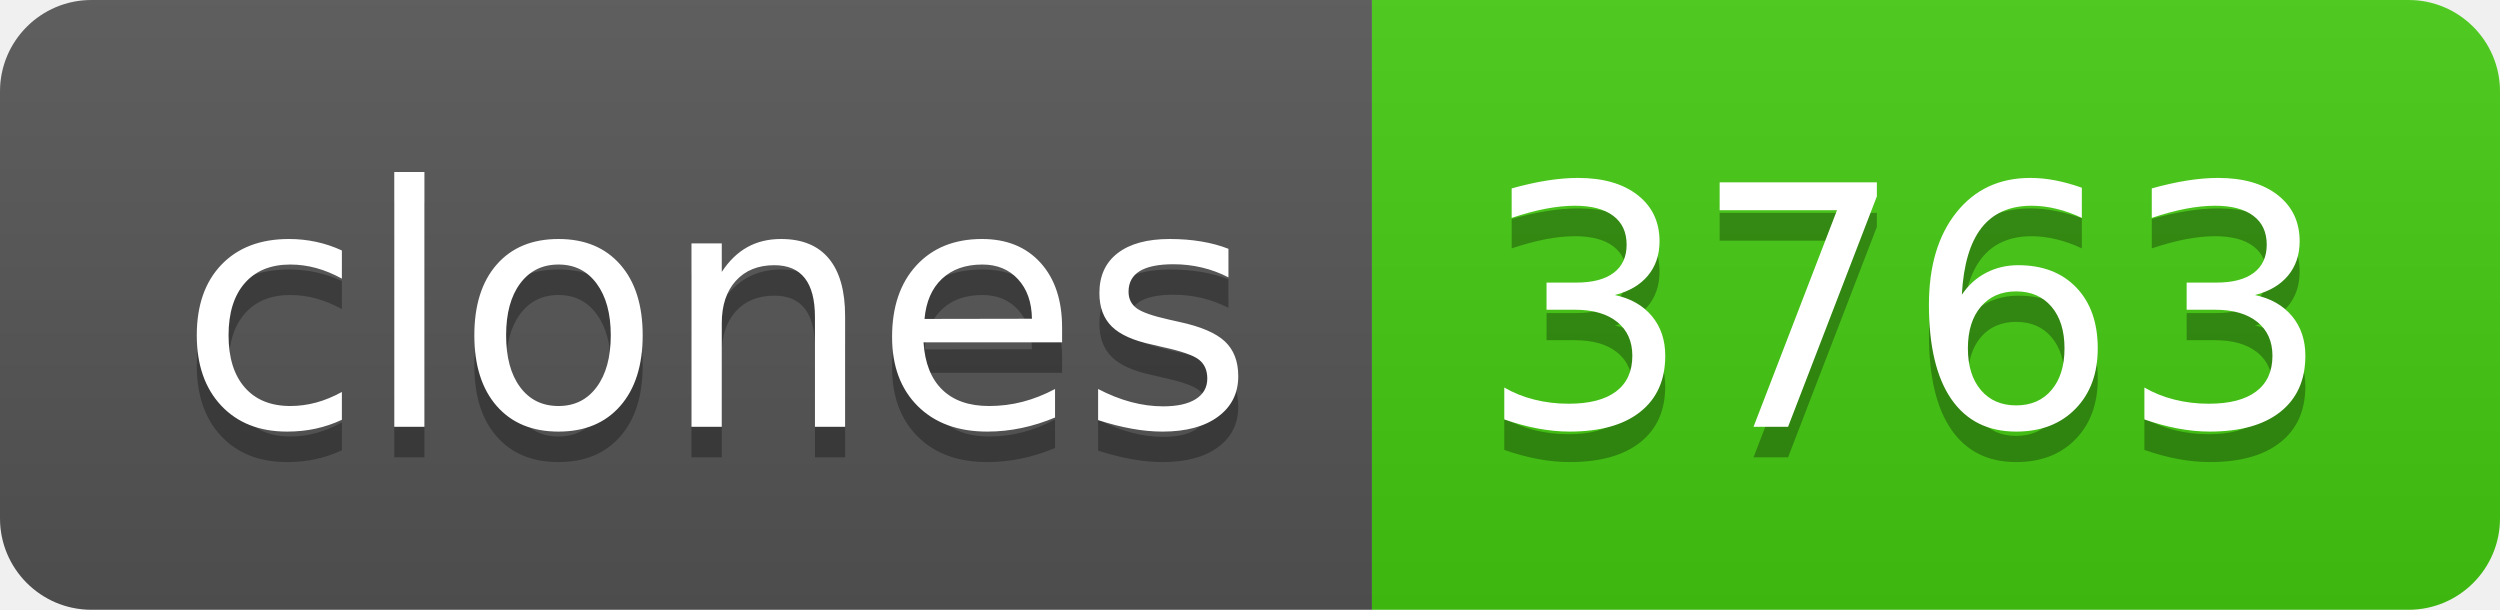
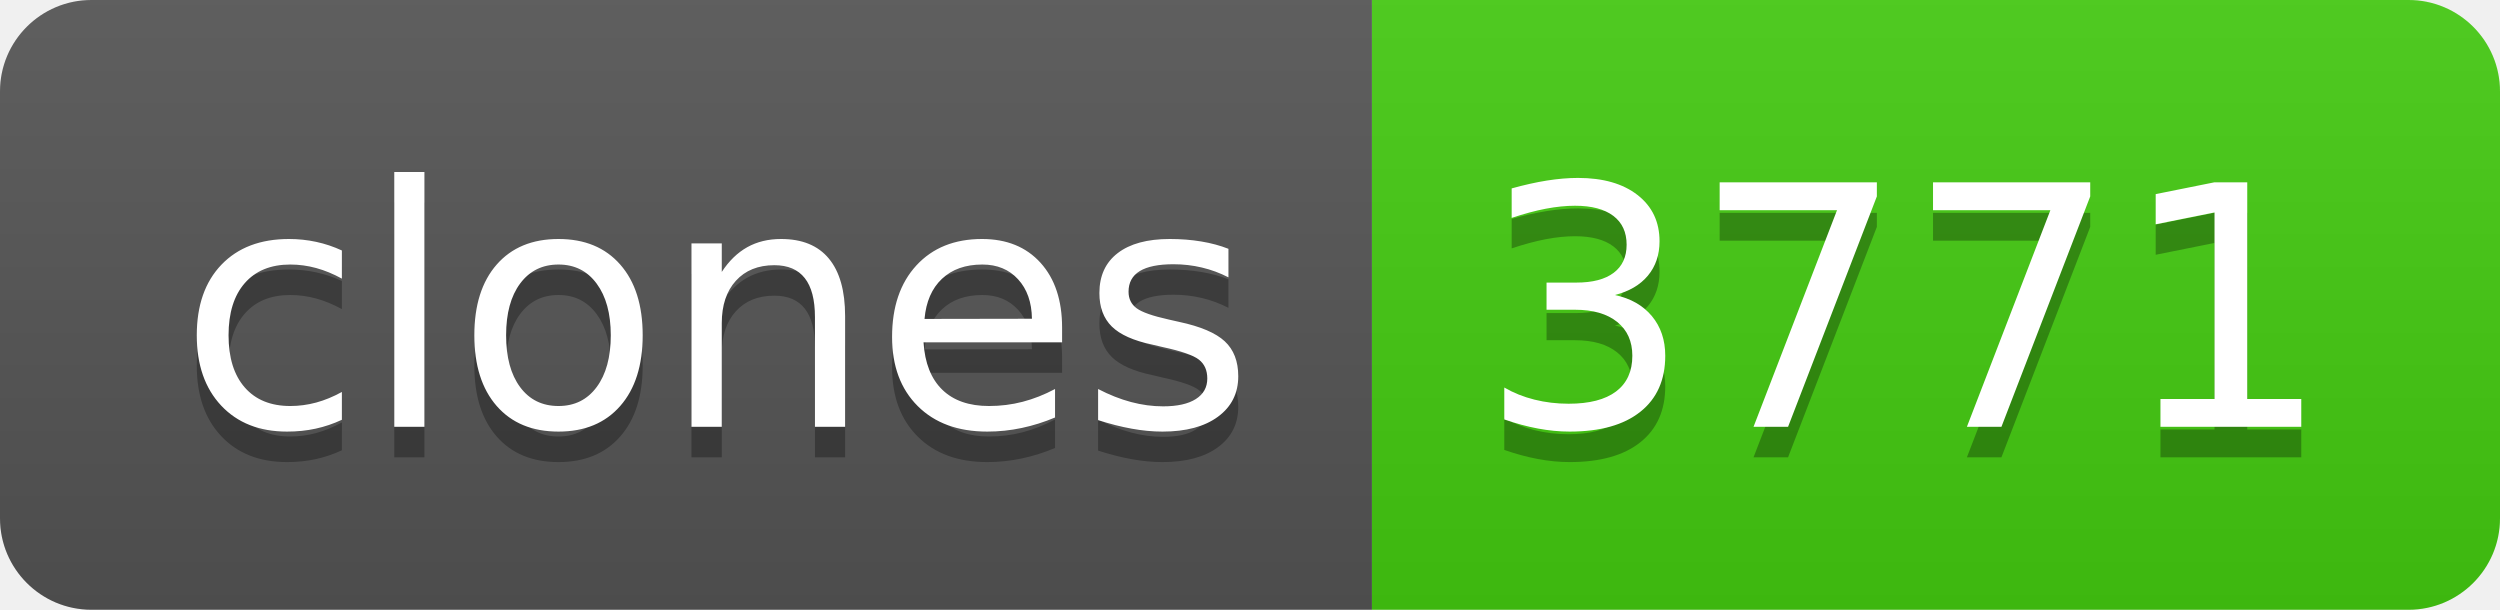
- <svg xmlns="http://www.w3.org/2000/svg" width="82" height="20" role="img" aria-label="clones: 3763">
+ <svg xmlns="http://www.w3.org/2000/svg" width="82" height="20" role="img" aria-label="clones: 3771">
  <linearGradient id="s" x2="0" y2="100%">
    <stop offset="0" stop-color="#bbb" stop-opacity=".1" />
    <stop offset="1" stop-opacity=".1" />
  </linearGradient>
  <clipPath id="r">
    <rect width="82" height="20" rx="3" fill="#fff" />
  </clipPath>
  <g clip-path="url(#r)">
    <rect width="45" height="20" fill="#555" />
    <rect x="45" width="37" height="20" fill="#4c1" />
    <rect width="82" height="20" fill="url(#s)" />
  </g>
  <g fill="#fff" text-anchor="middle" font-family="Verdana,Geneva,DejaVu Sans,sans-serif" text-rendering="geometricPrecision" font-size="110">
    <text aria-hidden="true" x="235" y="150" fill="#010101" fill-opacity=".3" transform="scale(.1)" textLength="350">clones</text>
    <text x="235" y="140" transform="scale(.1)" fill="#fff" textLength="350">clones</text>
-     <text aria-hidden="true" x="625" y="150" fill="#010101" fill-opacity=".3" transform="scale(.1)" textLength="270">3763</text>
-     <text x="625" y="140" transform="scale(.1)" fill="#fff" textLength="270">3763</text>
+     <text aria-hidden="true" x="625" y="150" fill="#010101" fill-opacity=".3" transform="scale(.1)" textLength="270">3771</text>
+     <text x="625" y="140" transform="scale(.1)" fill="#fff" textLength="270">3771</text>
  </g>
</svg>
